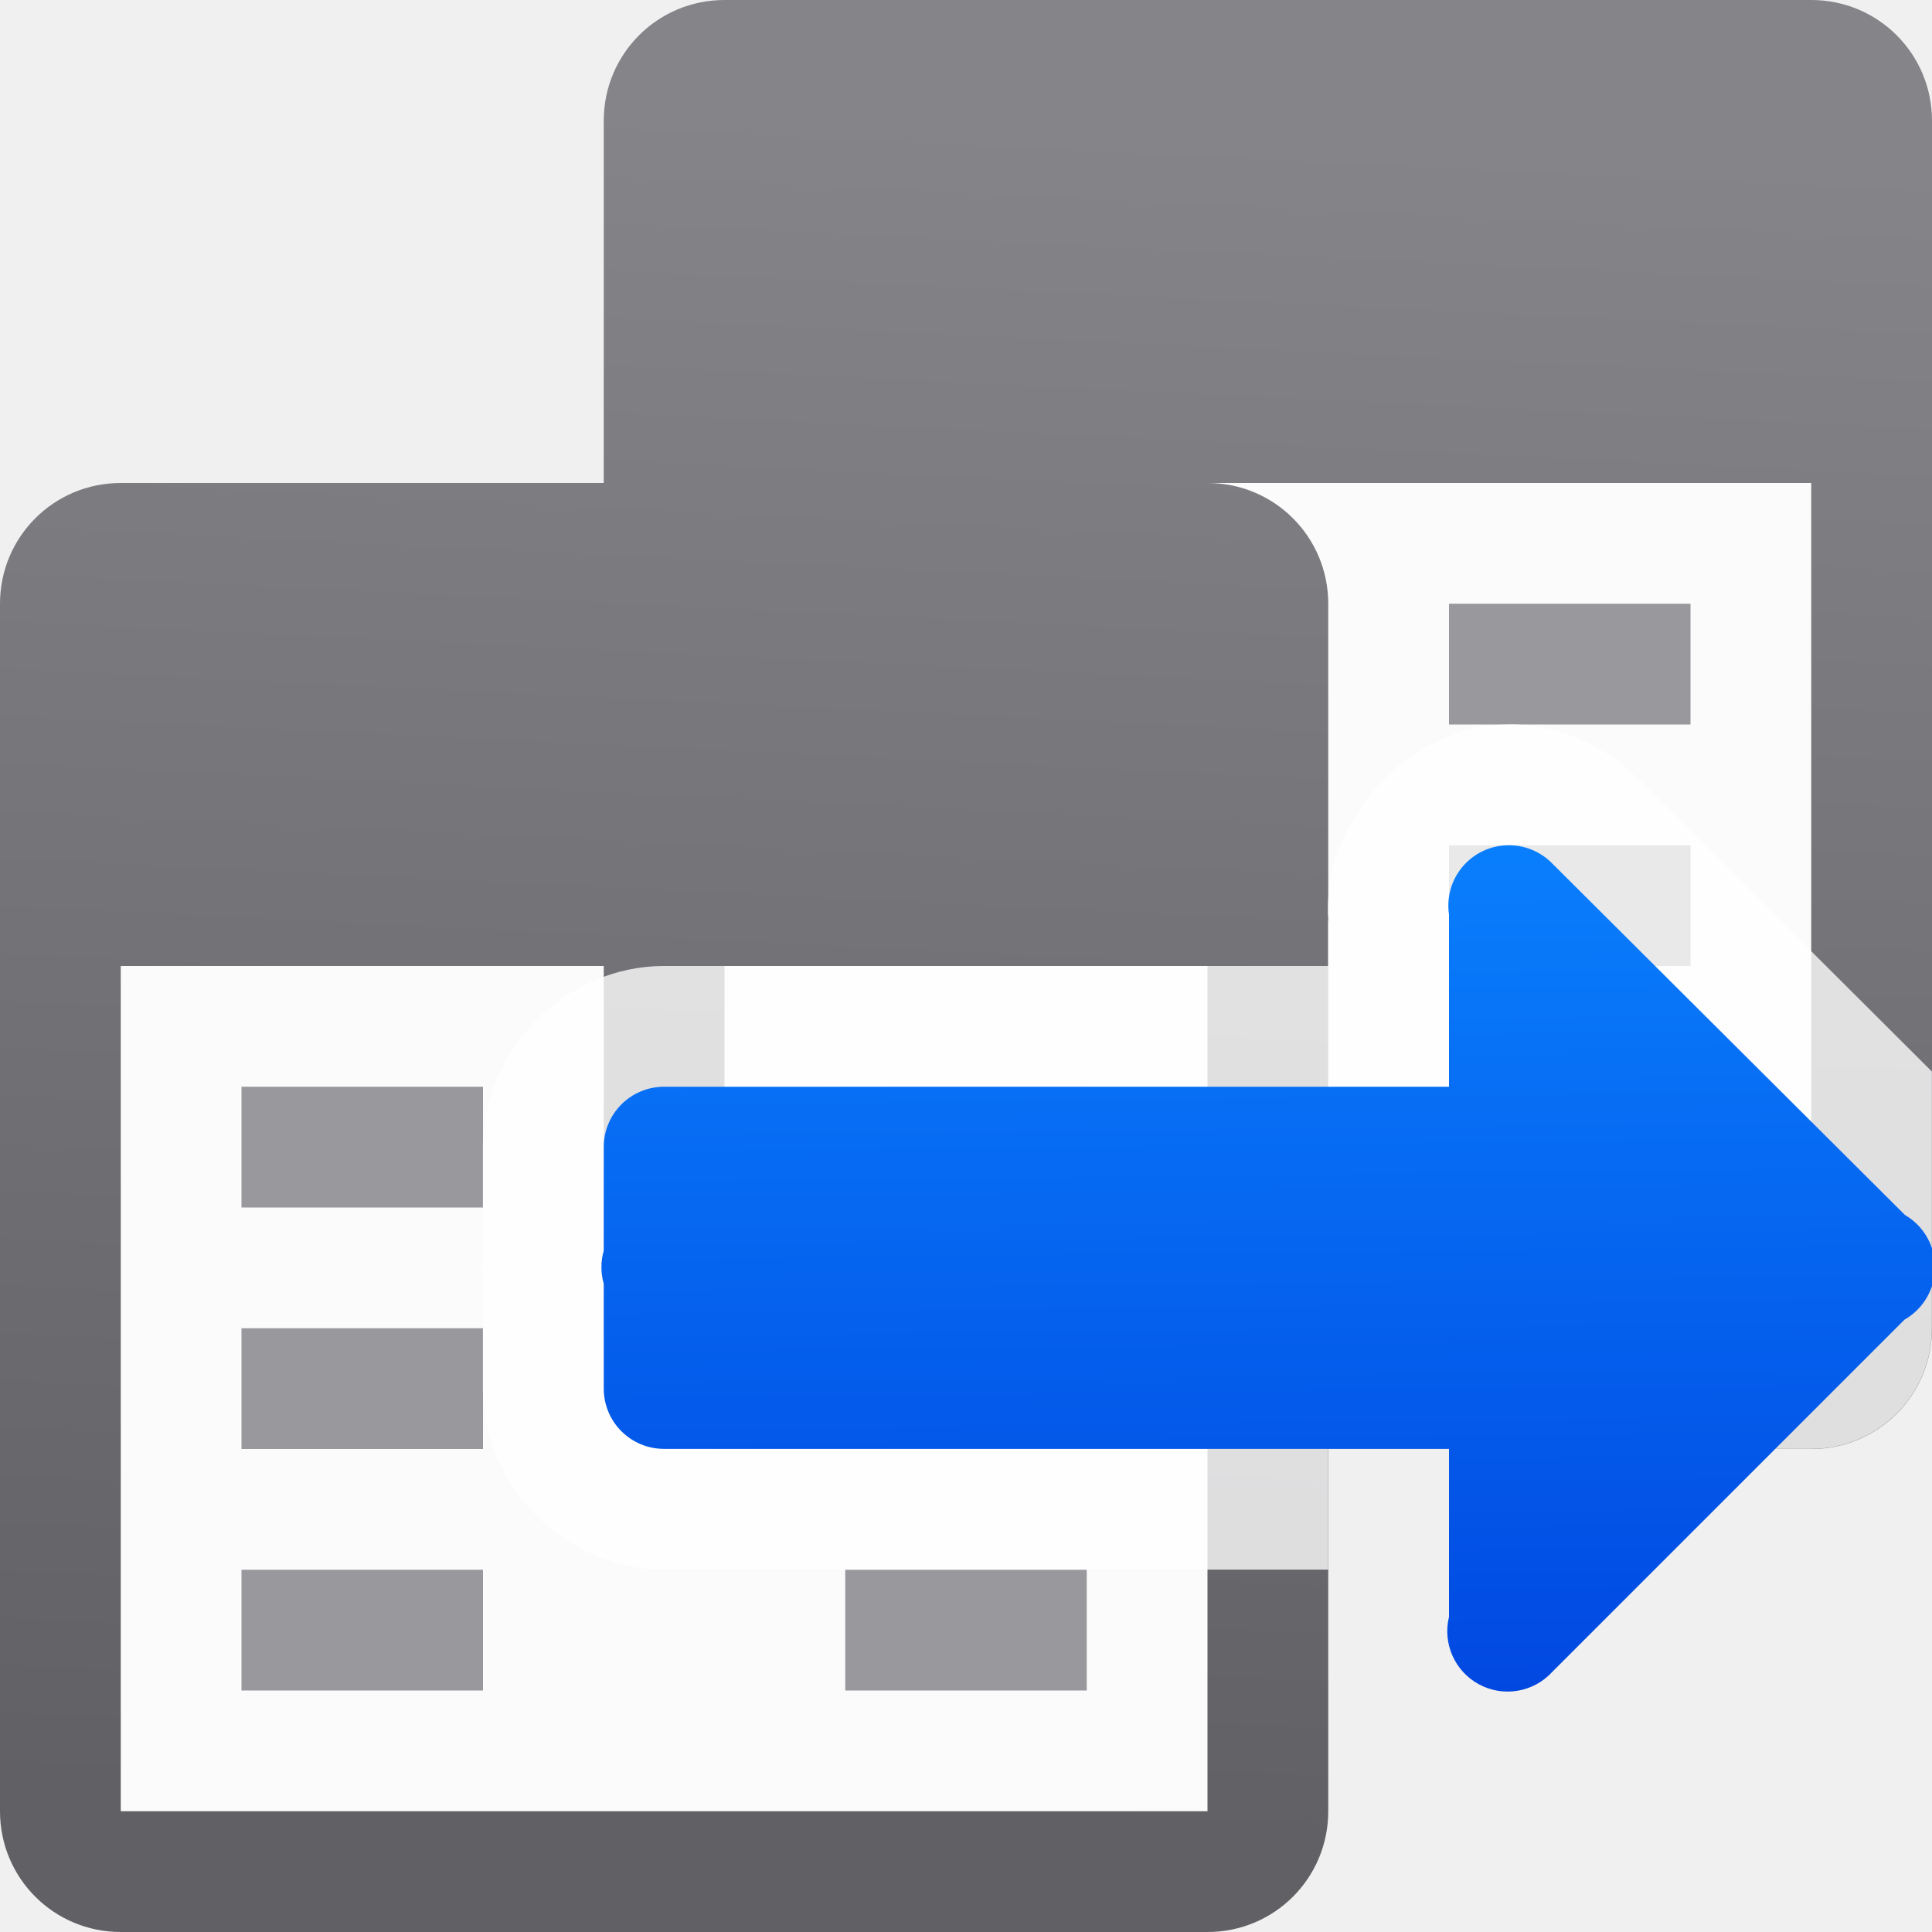
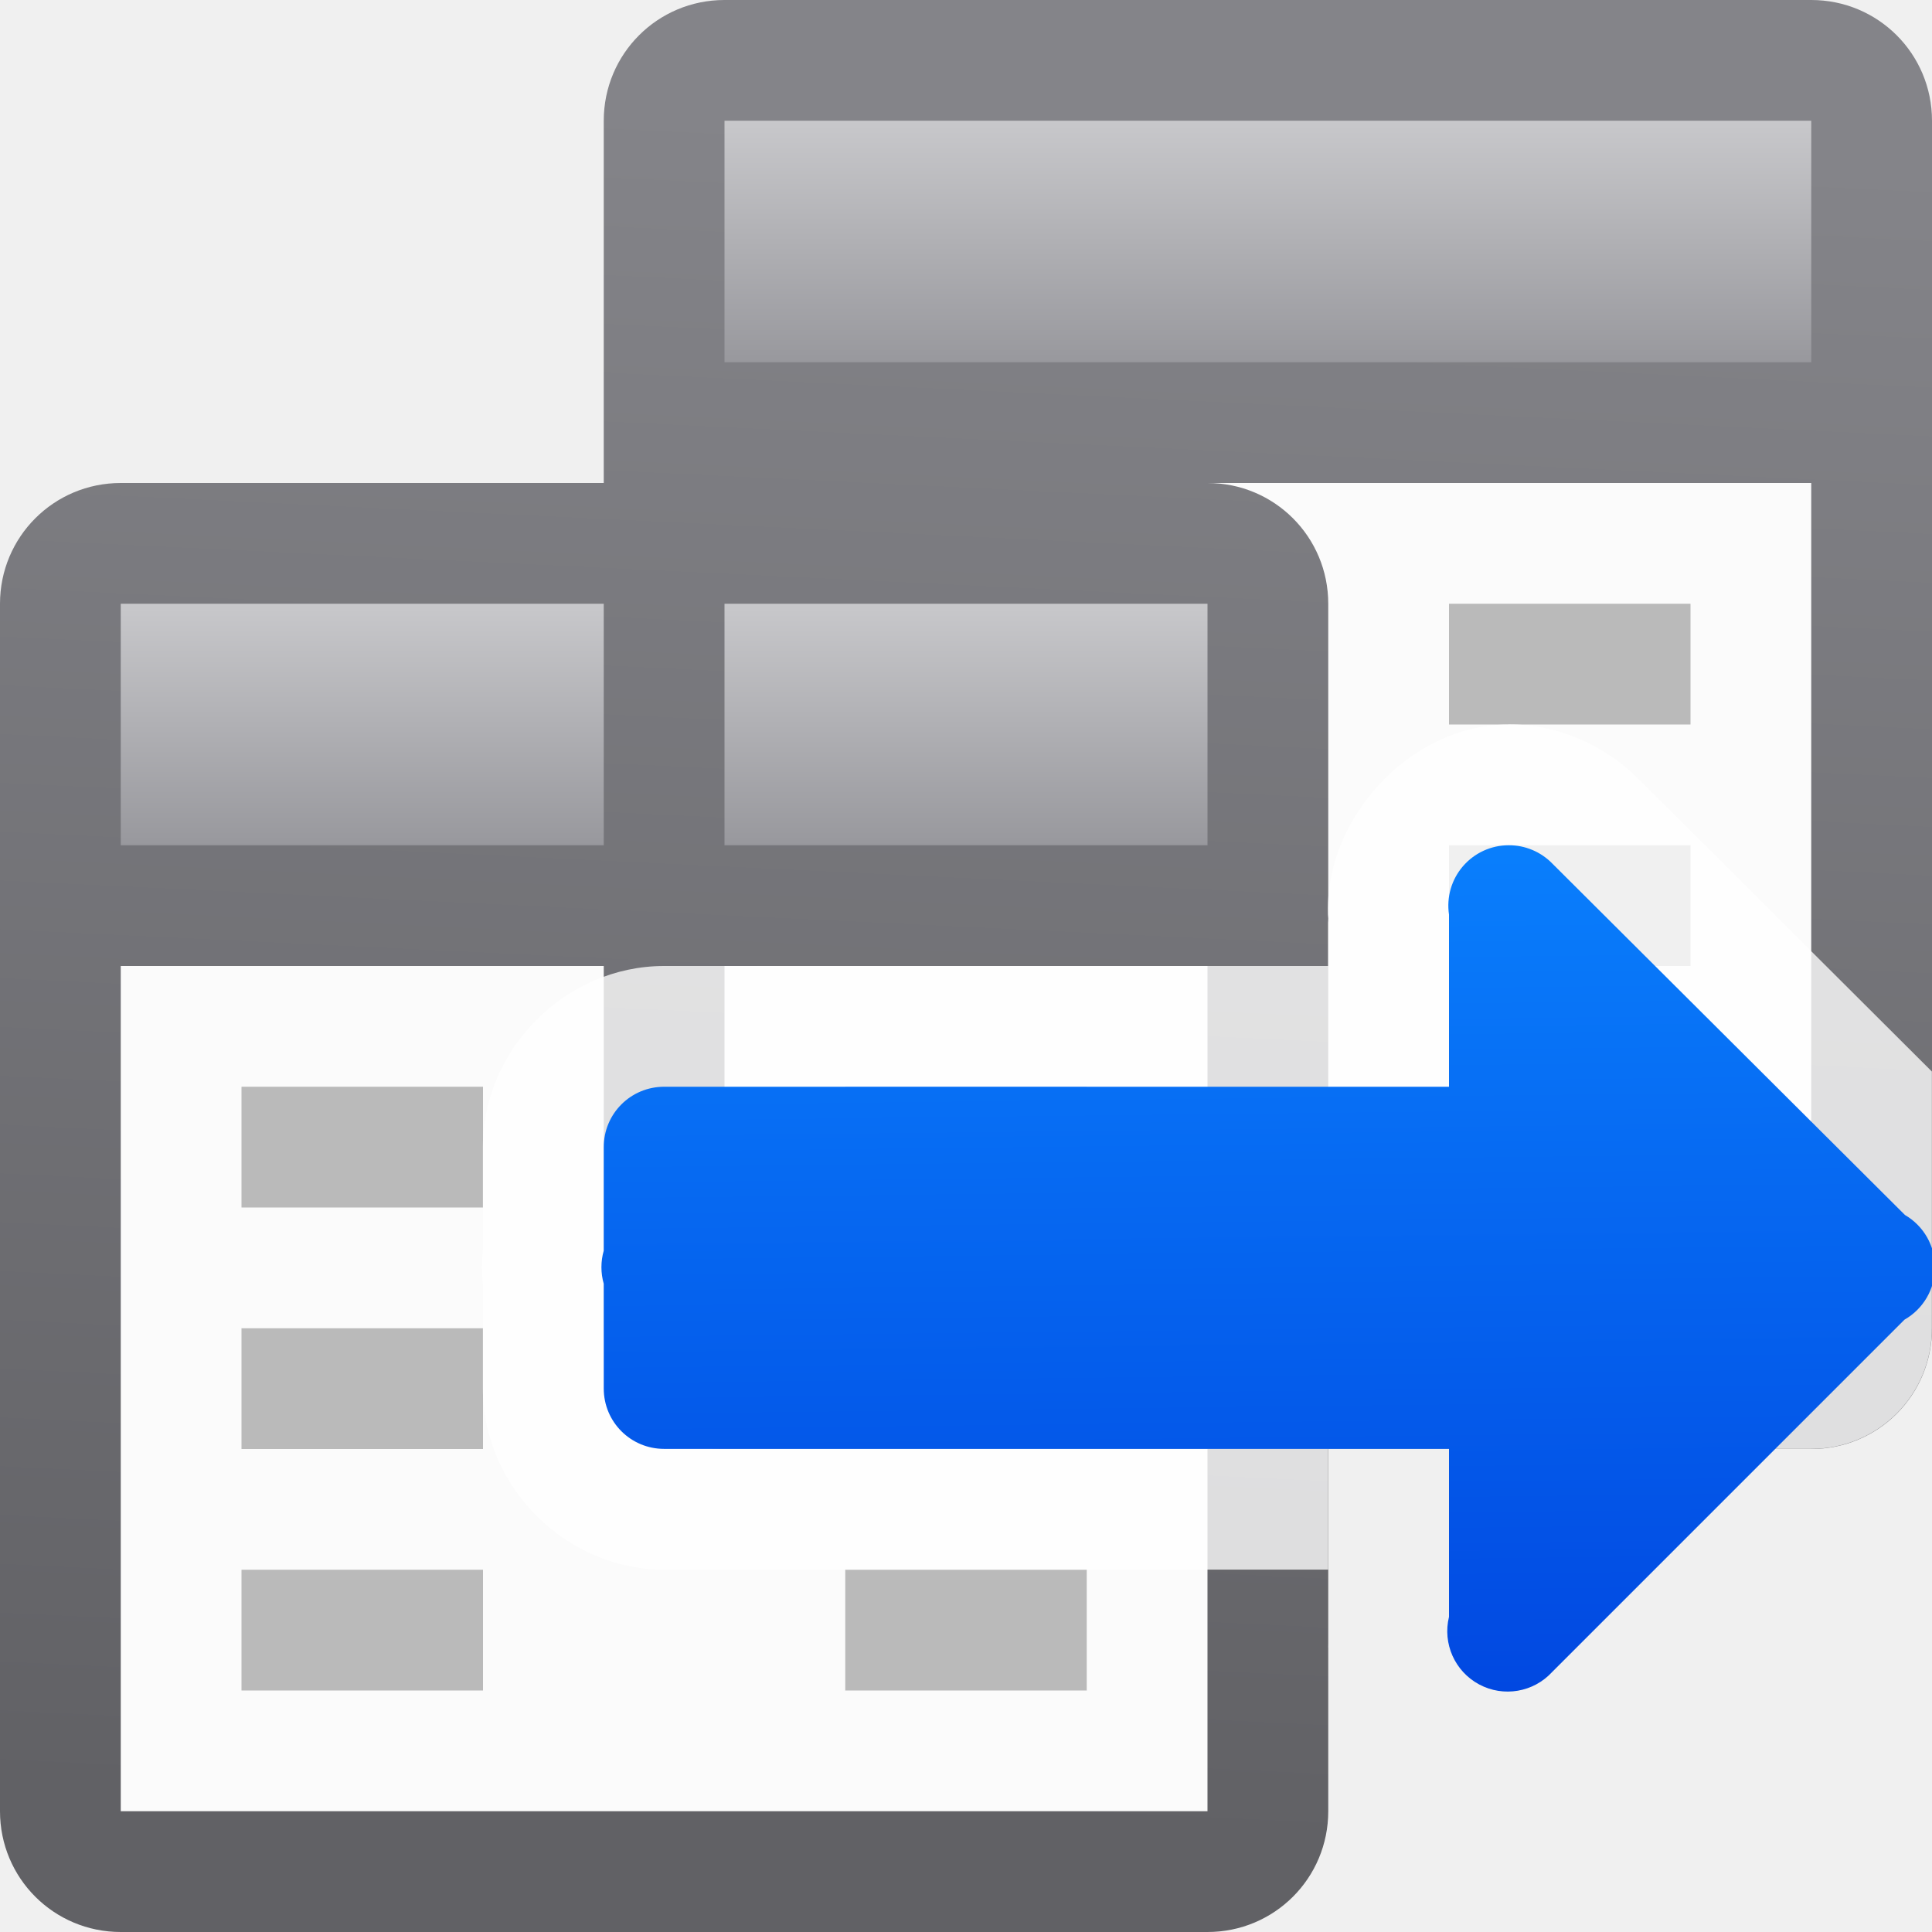
<svg xmlns="http://www.w3.org/2000/svg" xmlns:xlink="http://www.w3.org/1999/xlink" viewBox="0 0 16 16">
-   <linearGradient id="a" gradientUnits="userSpaceOnUse" x1="13" x2="12.901" y1="15" y2="6.324">
+   <linearGradient id="a">
    <stop offset="0" stop-color="#0040dd" />
    <stop offset="1" stop-color="#0a84ff" />
  </linearGradient>
-   <linearGradient id="b" gradientUnits="userSpaceOnUse" x1="66" x2="66" xlink:href="#d" y1="25" y2="14" />
-   <linearGradient id="c" gradientUnits="userSpaceOnUse" x1="9.492" x2="8.814" y1="1.085" y2="15.186">
+   <linearGradient id="b" gradientUnits="userSpaceOnUse" x1="13" x2="12.901" xlink:href="#a" y1="15" y2="6.324" />
+   <linearGradient id="c" gradientTransform="translate(-2 2)" gradientUnits="userSpaceOnUse" x1="12" x2="12" xlink:href="#d" y1="3" y2="5" />
+   <linearGradient id="d" gradientTransform="translate(0 3)" gradientUnits="userSpaceOnUse" x1="12" x2="12" y1="3" y2="5">
+     <stop offset="0" stop-color="#c8c8cb" />
+     <stop offset="1" stop-color="#98989d" />
+   </linearGradient>
+   <linearGradient id="e" gradientTransform="matrix(.75 0 0 1 3.75 -2)" gradientUnits="userSpaceOnUse" x1="12" x2="12" xlink:href="#d" y1="3" y2="5" />
+   <linearGradient id="f" gradientUnits="userSpaceOnUse" x1="46" x2="46" xlink:href="#a" y1="-4" y2="-5" />
+   <linearGradient id="g" gradientUnits="userSpaceOnUse" x1="66" x2="66" xlink:href="#i" y1="25" y2="14" />
+   <linearGradient id="h" gradientUnits="userSpaceOnUse" x1="9.492" x2="8.814" y1="1.085" y2="15.186">
    <stop offset="0" stop-color="#848489" />
    <stop offset="1" stop-color="#616165" />
  </linearGradient>
-   <linearGradient id="d" gradientUnits="userSpaceOnUse" x1="61" x2="61" y1="29" y2="18">
+   <linearGradient id="i" gradientUnits="userSpaceOnUse" x1="61" x2="61" y1="29" y2="18">
    <stop offset="0" stop-color="#e9e9e9" />
    <stop offset=".286" stop-color="#f2f2f2" />
    <stop offset="1" stop-color="#fbfbfb" />
  </linearGradient>








     /&amp;amp;amp;amp;amp;amp;gt;
-  <path d="m1 8h9v7h-9z" fill="url(#d)" />
-   <path d="m6 4h9v7h-9z" fill="url(#b)" />
-   <path d="m6 0c-.554 0-1 .446-1 1v3h-4c-.554 0-1 .446-1 1v10c0 .554.446 1 1 1h9c.554 0 1-.446 1-1v-3h4c.554 0 1-.446 1-1v-10c0-.554-.446-1-1-1zm4 4h5v7h-4v-6c0-.554-.446-1-1-1zm-9 4h4v3c0 .554.446 1 1 1h4v3h-9zm5 0h4v3h-4z" fill="url(#c)" />
-   <g fill="#98989d">
-     <path d="m2 9h2v1h-2z" />
-     <path d="m7 9h2v1h-2z" />
-     <path d="m2 11h2v1h-2z" />
-     <path d="m2 13h2v1h-2z" />
-     <path d="m12 9h2v1h-2z" />
-     <path d="m12 7h2v1h-2z" />
-     <path d="m12 5h2v1h-2z" />
-     <path d="m7 13h2v1h-2z" />
+  <path d="m1 8h9v7h-9z" fill="url(#i)" />
+   <path d="m6 4h9v7h-9z" fill="url(#g)" />
+   <path d="m6 0c-.554 0-1 .446-1 1v3h-4c-.554 0-1 .446-1 1v10c0 .554.446 1 1 1h9c.554 0 1-.446 1-1v-3h4c.554 0 1-.446 1-1v-10c0-.554-.446-1-1-1zm4 4h5v7h-4v-6c0-.554-.446-1-1-1zm-9 4h4v3c0 .554.446 1 1 1h4v3h-9zm5 0h4v3h-4z" fill="url(#h)" />
+   <g fill="#bababa">
+     <path d="m2 9h2v1h-2z" fill="#bababa" />
+     <path d="m7 9h2v1h-2z" fill="url(#f)" />
+     <g fill="#bababa">
+       <path d="m2 11h2v1h-2z" />
+       <path d="m2 13h2v1h-2z" />
+       <path d="m12 9h2v1h-2z" />
+       <path d="m12 7h2v1h-2z" />
+       <path d="m12 5h2v1h-2z" />
+       <path d="m7 13h2v1h-2z" />
+     </g>
  </g>
-   <g fill-rule="evenodd" transform="translate(-.000003)">
-     <path d="m12.492 6c-.215 0-.422.055-.611.15-.095.048-.186.106-.27.172-.417.33-.68.87-.6 1.4l-.012-.148v.426h-5.5c-.813 0-1.5.687-1.5 1.5v.857c-.009.093-.009.183 0 .275v.867c0 .813.687 1.5 1.5 1.5h5.5v-1h4c.554 0 1-.446 1-1v-2.125l-1.98-1.975-.451-.449-.004-.002c-.069-.071-.145-.134-.227-.189h-.002c-.083-.056-.171-.104-.264-.143-.183-.077-.381-.118-.58-.117zm-1.492 7.609c.001.013-.001.026 0 .039z" fill="#fff" fill-opacity=".784" transform="translate(.000003)" />
-     <path d="m12.494 7a.5.5 0 0 0 -.494.574v1.426h-6.5c-.277 0-.5.223-.5.5v.857a.5.5 0 0 0 0 .275v.867c0 .277.223.5.5.5h6.5v1.391a.5.5 0 0 0 .854.457l2.918-2.918a.5.5 0 0 0 .004-.867l-2.922-2.912a.5.5 0 0 0 -.359-.15z" fill="url(#a)" />
+   <path d="m1 5v2h4v-2zm5 0v2h4v-2z" fill="url(#c)" />
+   <path d="m6 1h9v2h-9z" fill="url(#e)" stroke-width=".866" />
+   <g fill-rule="evenodd">
+     <path d="m12.492 6c-.215 0-.422.055-.611.15-.095.048-.186.106-.27.172-.417.33-.68.87-.6 1.4l-.012-.148v.426h-5.5c-.813 0-1.5.687-1.5 1.5v.857c-.009.093-.009.183 0 .275v.867c0 .813.687 1.5 1.5 1.5h5.5v-1h4c.554 0 1-.446 1-1v-2.125l-1.98-1.975-.451-.449-.004-.002c-.069-.071-.145-.134-.227-.189h-.002c-.083-.056-.171-.104-.264-.143-.183-.077-.381-.118-.58-.117zm-1.492 7.609c.001.013-.002.026 0 .039z" fill="#fff" fill-opacity=".784" transform="translate(.000003)" />
+     <path d="m12.494 7a.5.5 0 0 0 -.494.574v1.426h-6.5c-.277 0-.5.223-.5.5v.857a.5.5 0 0 0 0 .275v.867c0 .277.223.5.5.5h6.5v1.391a.5.5 0 0 0 .854.457l2.918-2.918a.5.5 0 0 0 .004-.867l-2.922-2.912a.5.5 0 0 0 -.359-.15z" fill="url(#b)" />
  </g>
</svg>
